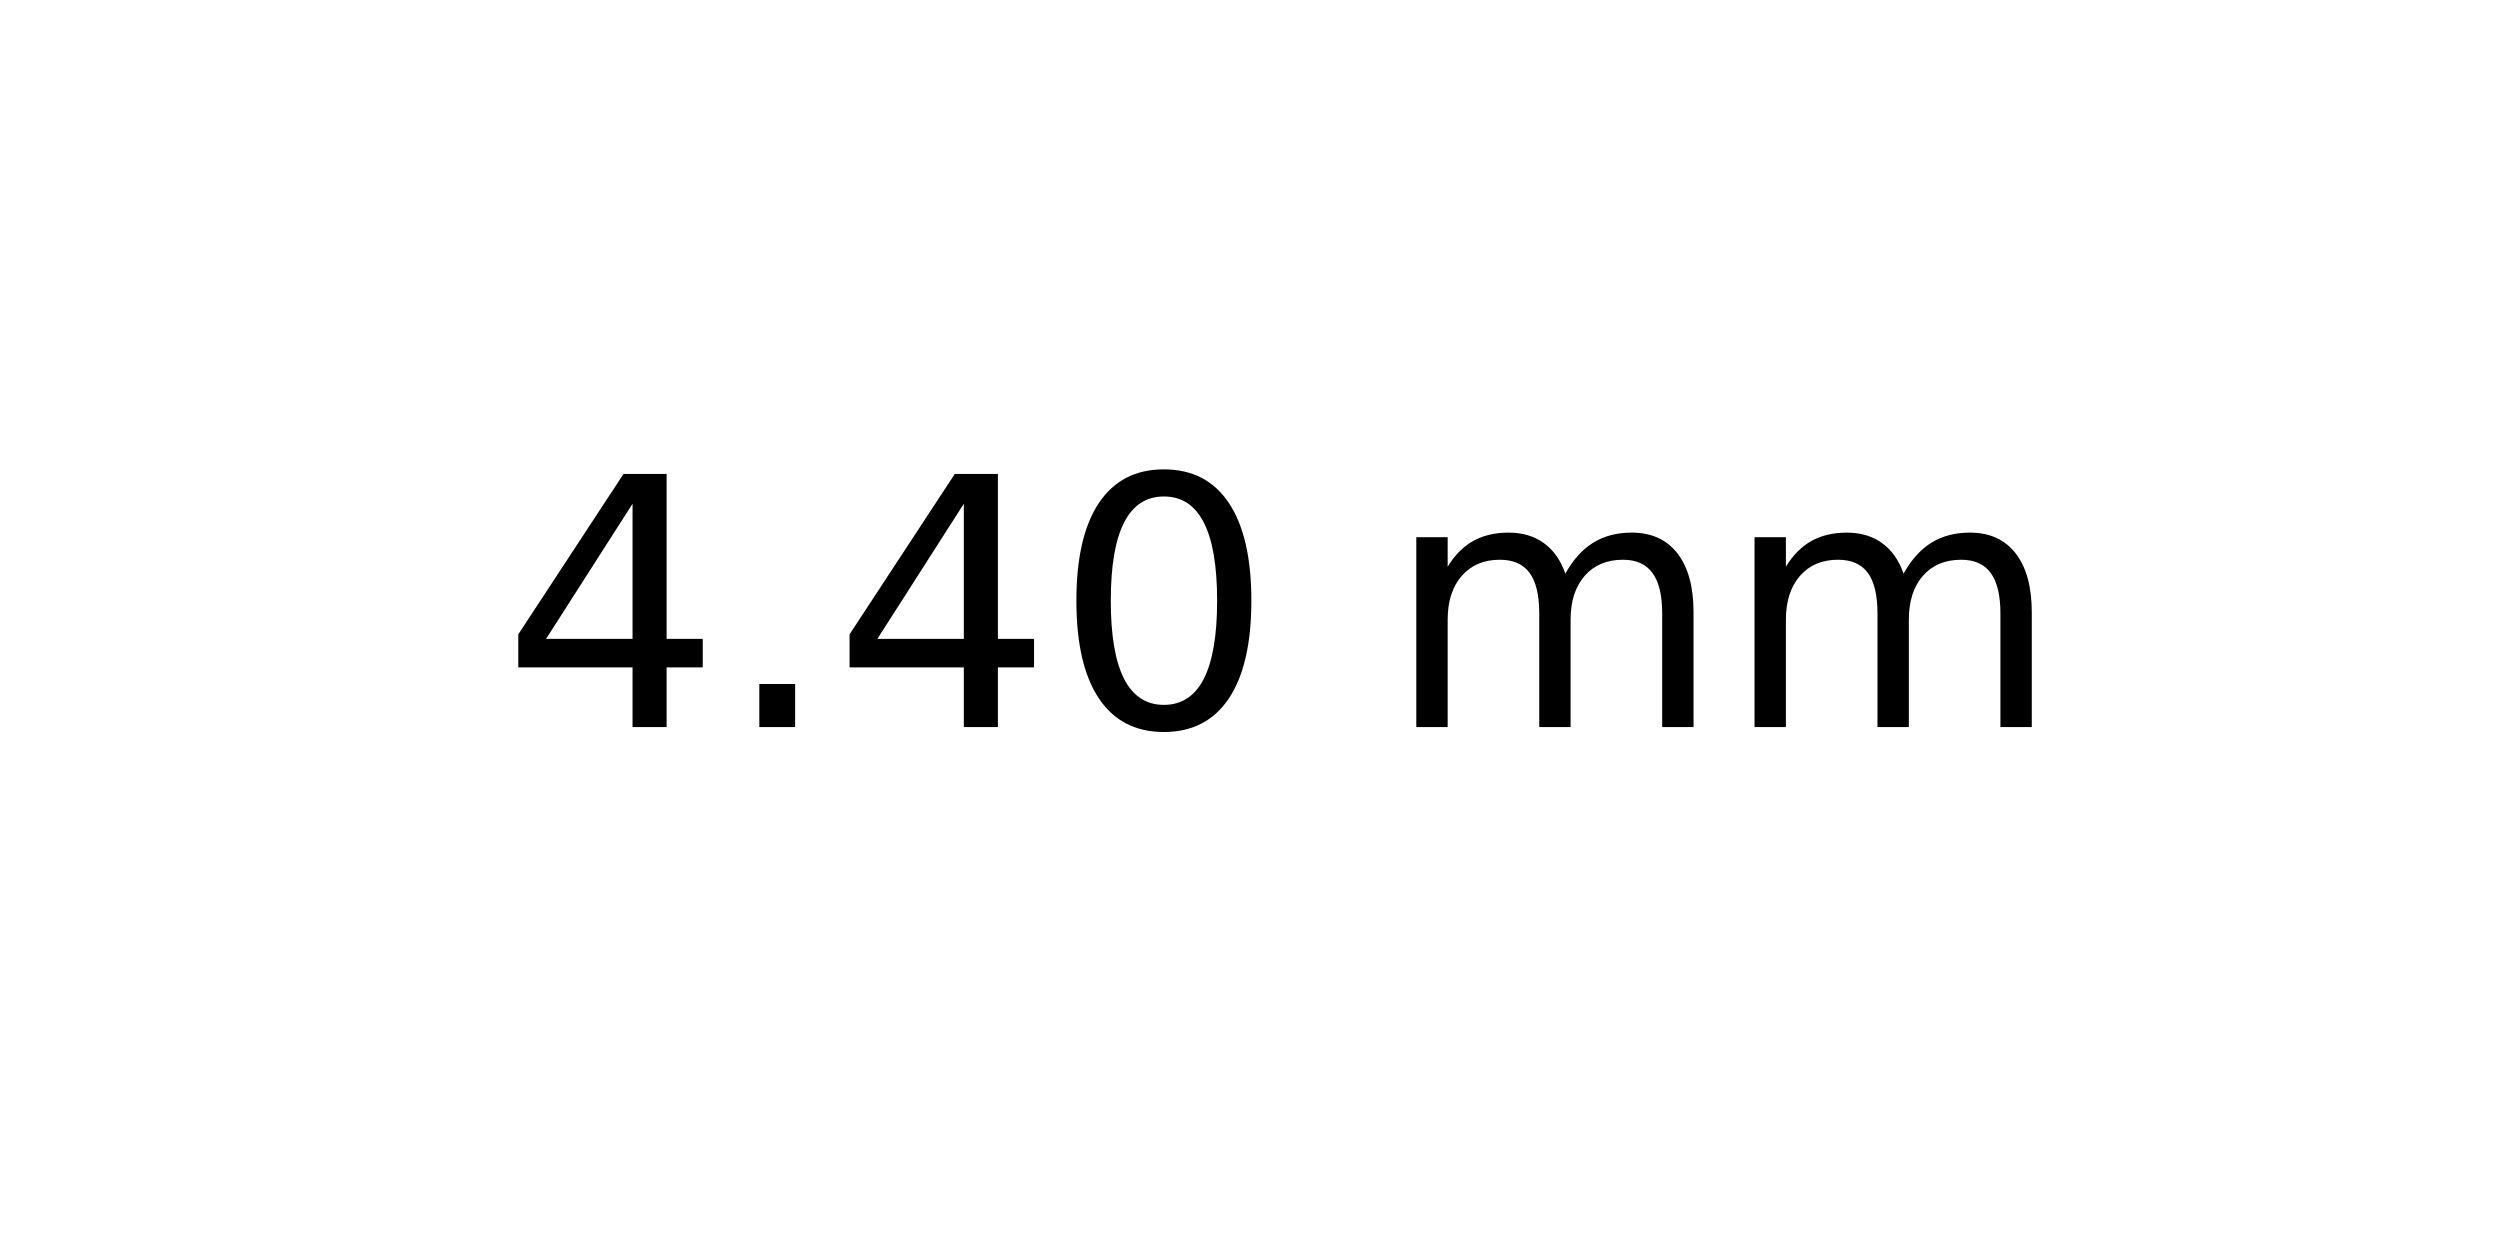
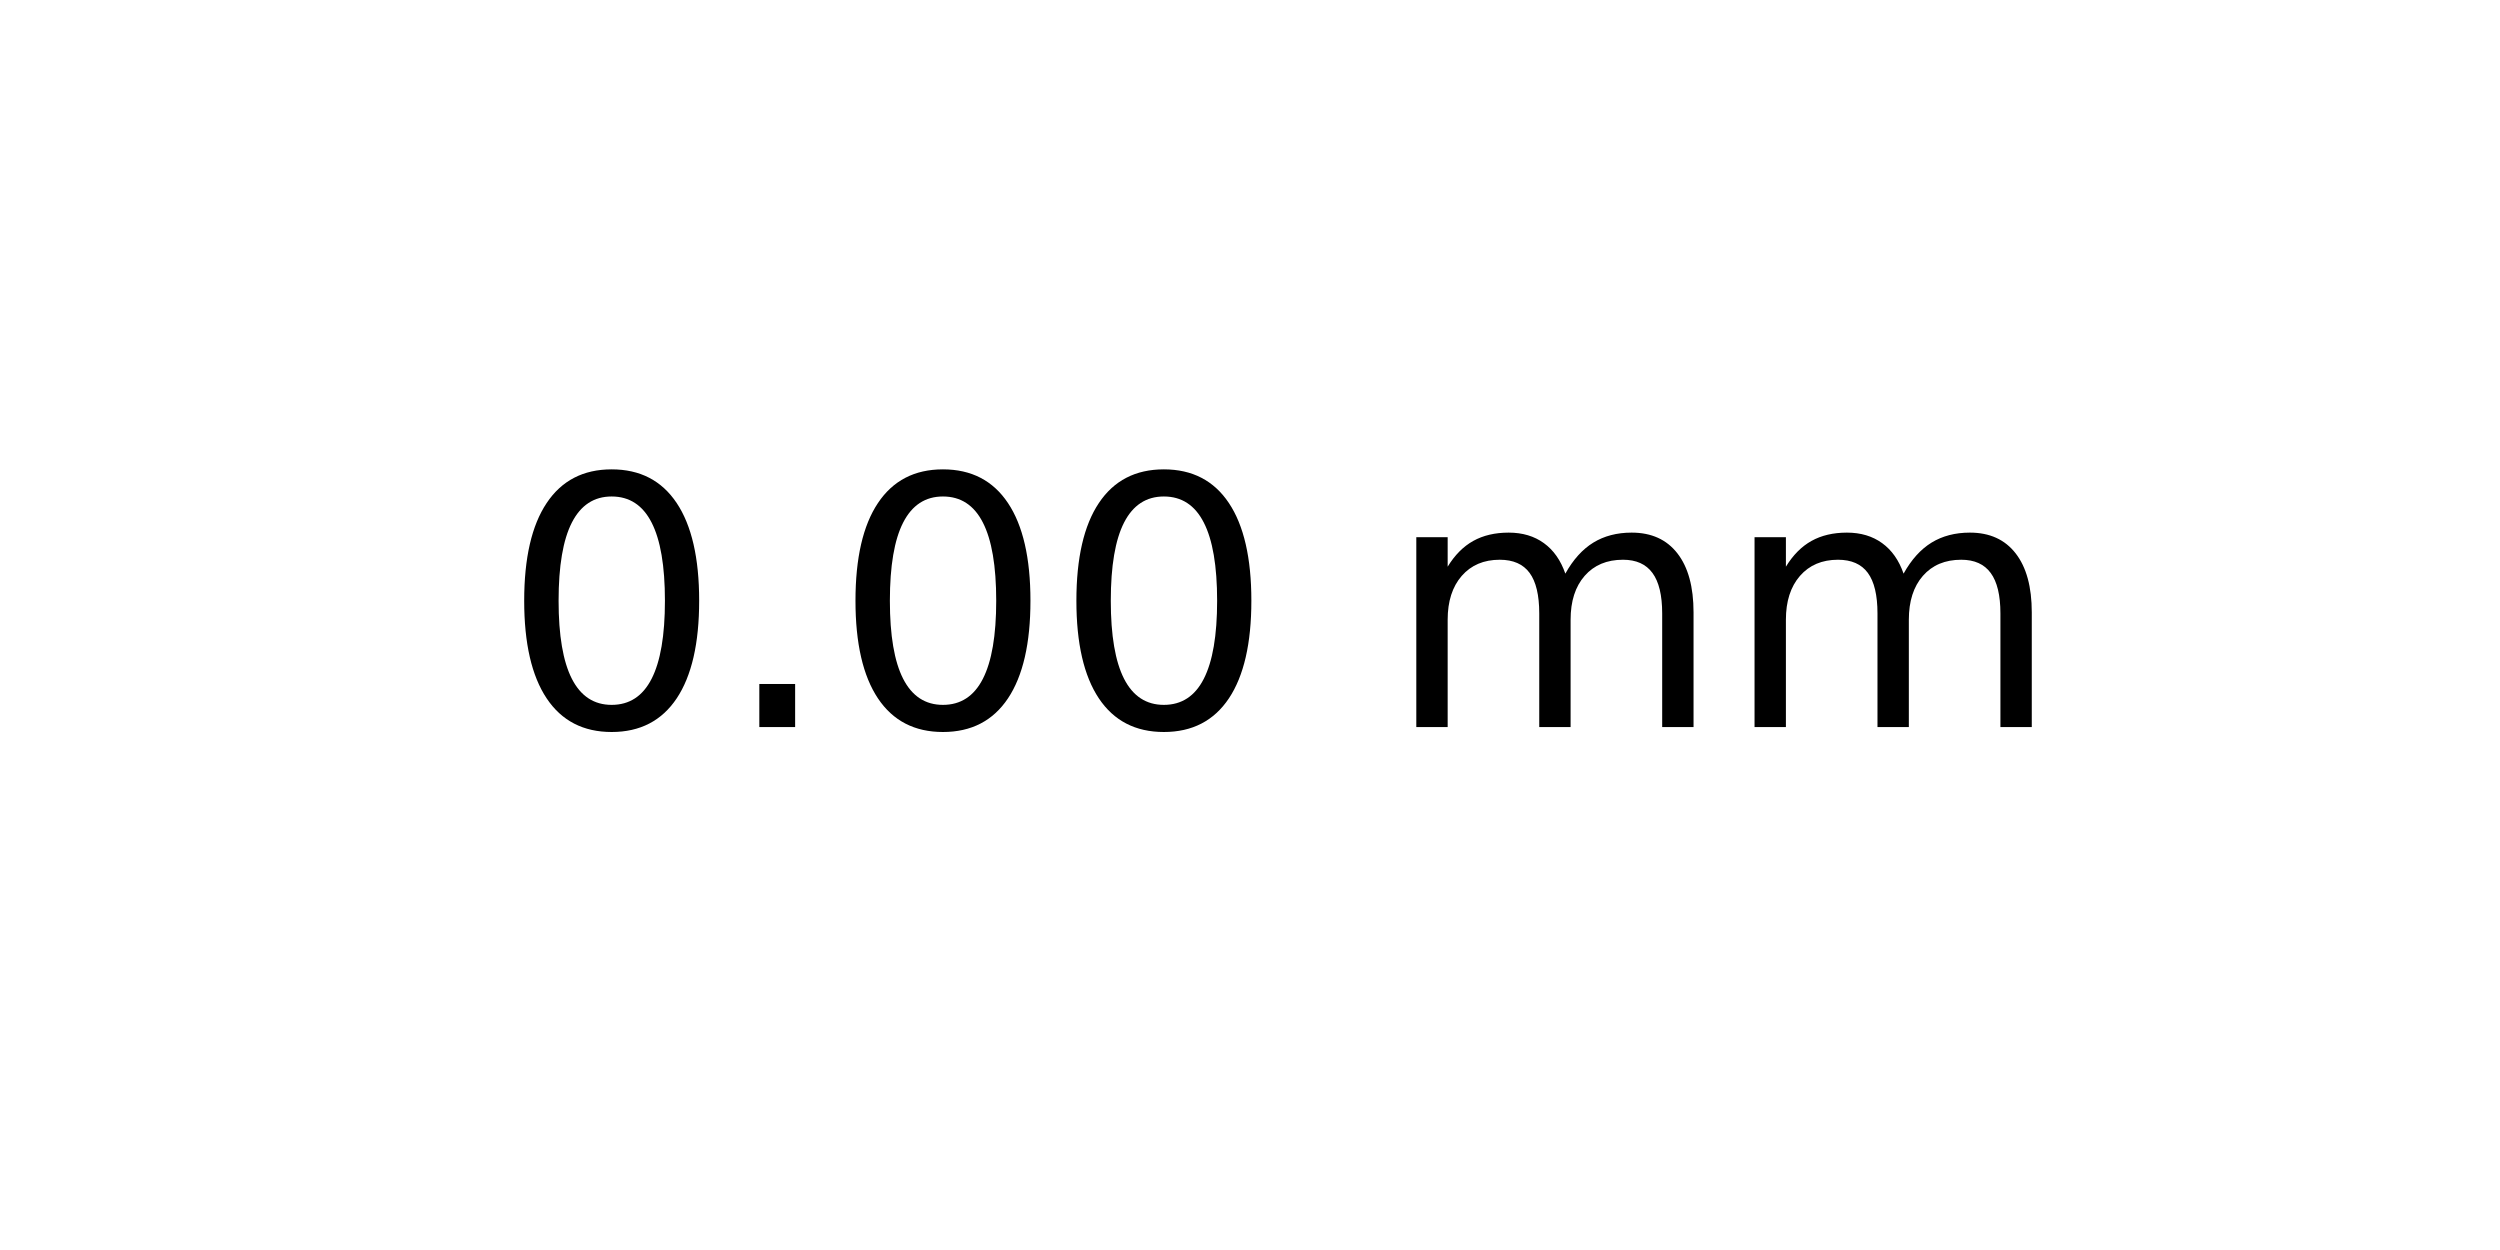
<svg xmlns="http://www.w3.org/2000/svg" xmlns:xlink="http://www.w3.org/1999/xlink" width="72pt" height="36pt" viewBox="0 0 72 36" version="1.1">
  <defs>
    <style type="text/css">*{stroke-linejoin: round; stroke-linecap: butt}</style>
  </defs>
  <g id="figure_1">
    <g id="axes_1">
      <g id="text_1">
        <g transform="translate(14.4375 20.93937) scale(0.1 -0.1)">
          <defs>
-             <path id="DejaVuSans-34" d="M 2419 4116  L 825 1625  L 2419 1625  L 2419 4116  z M 2253 4666  L 3047 4666  L 3047 1625  L 3713 1625  L 3713 1100  L 3047 1100  L 3047 0  L 2419 0  L 2419 1100  L 313 1100  L 313 1709  L 2253 4666  z " transform="scale(0.015625)" />
+             <path id="DejaVuSans-30" d="M 2034 4250  Q 1547 4250 1301 3770  Q 1056 3291 1056 2328  Q 1056 1369 1301 889  Q 1547 409 2034 409  Q 2525 409 2770 889  Q 3016 1369 3016 2328  Q 3016 3291 2770 3770  Q 2525 4250 2034 4250  z M 2034 4750  Q 2819 4750 3233 4129  Q 3647 3509 3647 2328  Q 3647 1150 3233 529  Q 2819 -91 2034 -91  Q 1250 -91 836 529  Q 422 1150 422 2328  Q 422 3509 836 4129  Q 1250 4750 2034 4750  z " transform="scale(0.015625)" />
            <path id="DejaVuSans-2e" d="M 684 794  L 1344 794  L 1344 0  L 684 0  L 684 794  z " transform="scale(0.015625)" />
-             <path id="DejaVuSans-30" d="M 2034 4250  Q 1547 4250 1301 3770  Q 1056 3291 1056 2328  Q 1056 1369 1301 889  Q 1547 409 2034 409  Q 2525 409 2770 889  Q 3016 1369 3016 2328  Q 3016 3291 2770 3770  Q 2525 4250 2034 4250  z M 2034 4750  Q 2819 4750 3233 4129  Q 3647 3509 3647 2328  Q 3647 1150 3233 529  Q 2819 -91 2034 -91  Q 1250 -91 836 529  Q 422 1150 422 2328  Q 422 3509 836 4129  Q 1250 4750 2034 4750  z " transform="scale(0.015625)" />
            <path id="DejaVuSans-20" transform="scale(0.015625)" />
            <path id="DejaVuSans-6d" d="M 3328 2828  Q 3544 3216 3844 3400  Q 4144 3584 4550 3584  Q 5097 3584 5394 3201  Q 5691 2819 5691 2113  L 5691 0  L 5113 0  L 5113 2094  Q 5113 2597 4934 2840  Q 4756 3084 4391 3084  Q 3944 3084 3684 2787  Q 3425 2491 3425 1978  L 3425 0  L 2847 0  L 2847 2094  Q 2847 2600 2669 2842  Q 2491 3084 2119 3084  Q 1678 3084 1418 2786  Q 1159 2488 1159 1978  L 1159 0  L 581 0  L 581 3500  L 1159 3500  L 1159 2956  Q 1356 3278 1631 3431  Q 1906 3584 2284 3584  Q 2666 3584 2933 3390  Q 3200 3197 3328 2828  z " transform="scale(0.015625)" />
          </defs>
-           <use xlink:href="#DejaVuSans-34" />
+           <use xlink:href="#DejaVuSans-30" />
          <use xlink:href="#DejaVuSans-2e" x="63.623" />
-           <use xlink:href="#DejaVuSans-34" x="95.41" />
+           <use xlink:href="#DejaVuSans-30" x="95.41" />
          <use xlink:href="#DejaVuSans-30" x="159.033" />
          <use xlink:href="#DejaVuSans-20" x="222.656" />
          <use xlink:href="#DejaVuSans-6d" x="254.443" />
          <use xlink:href="#DejaVuSans-6d" x="351.855" />
        </g>
      </g>
    </g>
  </g>
</svg>
